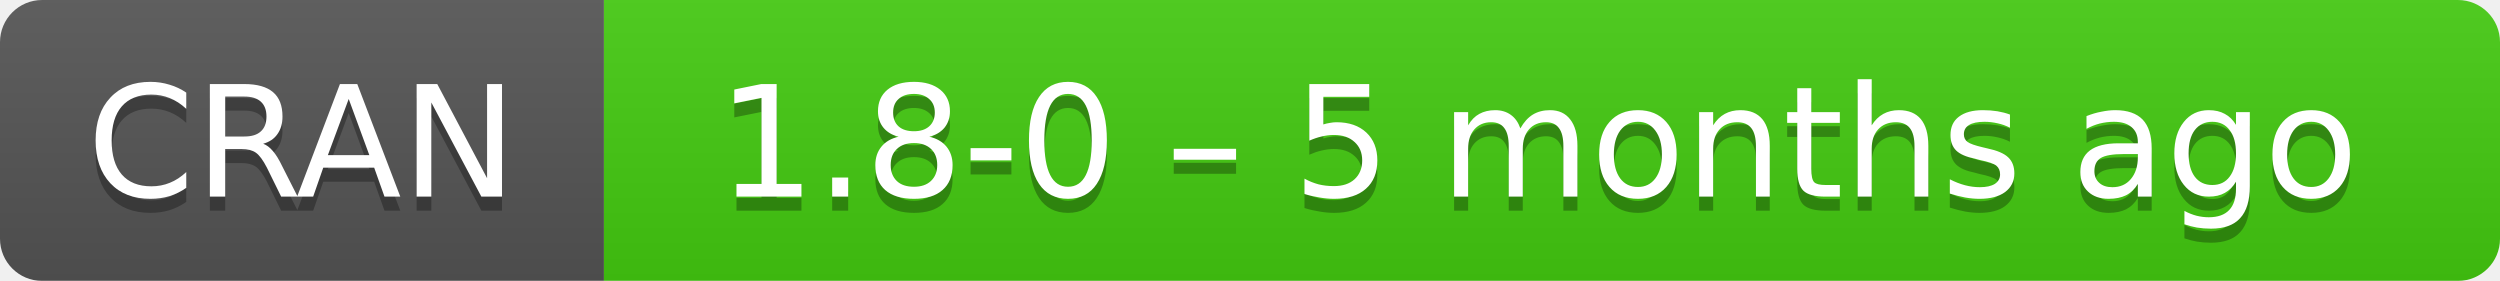
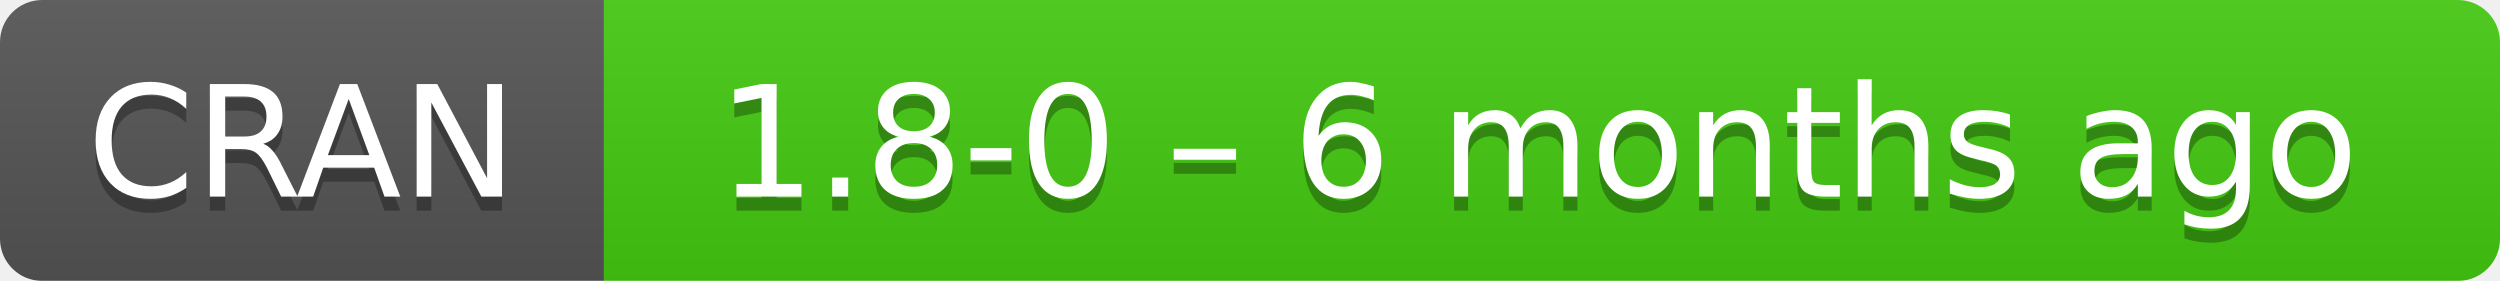
- <svg xmlns="http://www.w3.org/2000/svg" width="178" height="20" aria-label="CRAN 1.8-0 – 5 months ago">
+ <svg xmlns="http://www.w3.org/2000/svg" width="178" height="20" aria-label="CRAN 1.8-0 – 6 months ago">
  <linearGradient id="b" x2="0" y2="100%">
    <stop offset="0" stop-color="#bbb" stop-opacity=".1" />
    <stop offset="1" stop-opacity=".1" />
  </linearGradient>
  <mask id="a">
    <rect width="178" height="20" rx="3" fill="#fff" />
  </mask>
  <g mask="url(#a)">
    <path fill="#555" d="M0 0h43v20H0z" />
    <path fill="#4c1" d="M43 0h154.5v20H43z" />
    <path fill="url(#b)" d="M0 0h178v20H0z" />
  </g>
  <g fill="#fff" text-anchor="middle" font-family="DejaVu Sans,Verdana,Geneva,sans-serif" font-size="11">
    <text x="21.5" y="15" fill="#010101" fill-opacity=".3">
      CRAN
    </text>
    <text x="21.5" y="14">
      CRAN
    </text>
    <text x="109.5" y="15" fill="#010101" fill-opacity=".3">
-       1.8-0 – 5 months ago
+       1.8-0 – 6 months ago
    </text>
    <text x="109.5" y="14">
-       1.8-0 – 5 months ago
+       1.8-0 – 6 months ago
    </text>
  </g>
</svg>
